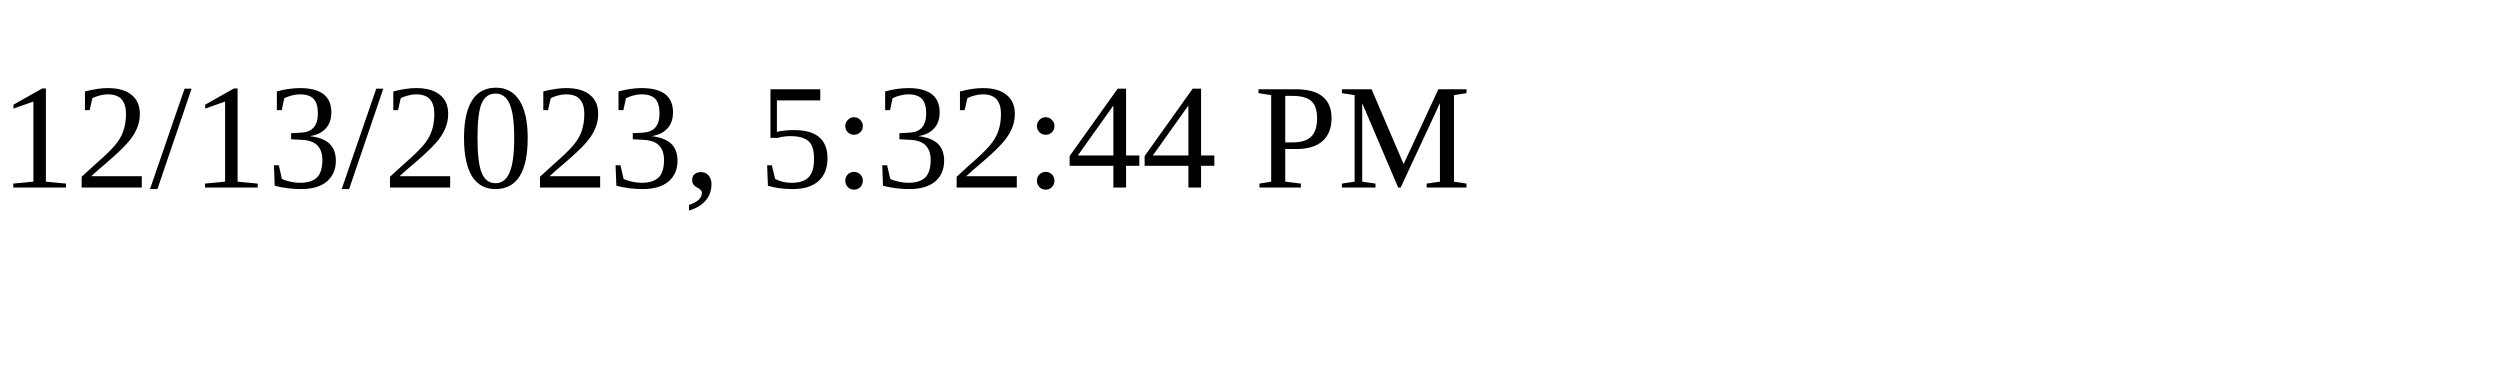
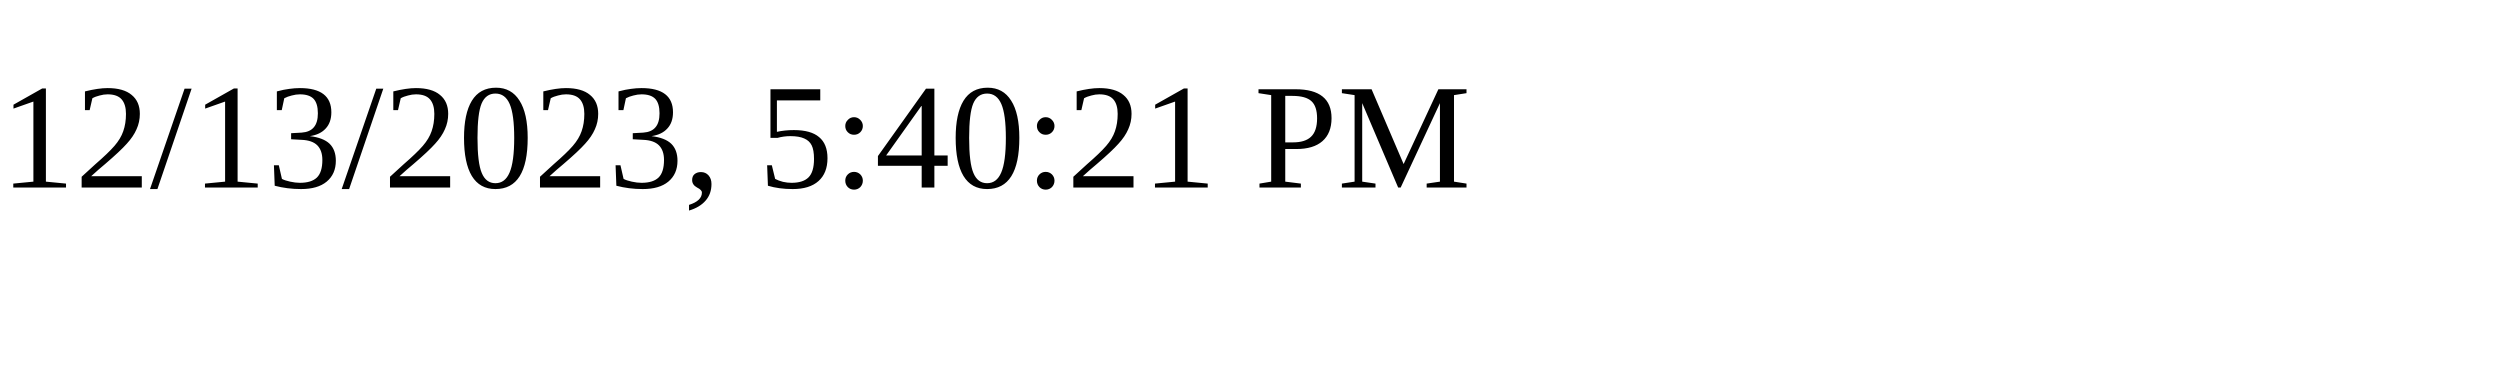
<svg xmlns="http://www.w3.org/2000/svg" height="30" width="200">
-   <text x="0" y="15">12/13/2023, 5:32:44 PM</text>
+   <text x="0" y="15">12/13/2023, 5:40:21 PM</text>
</svg>
